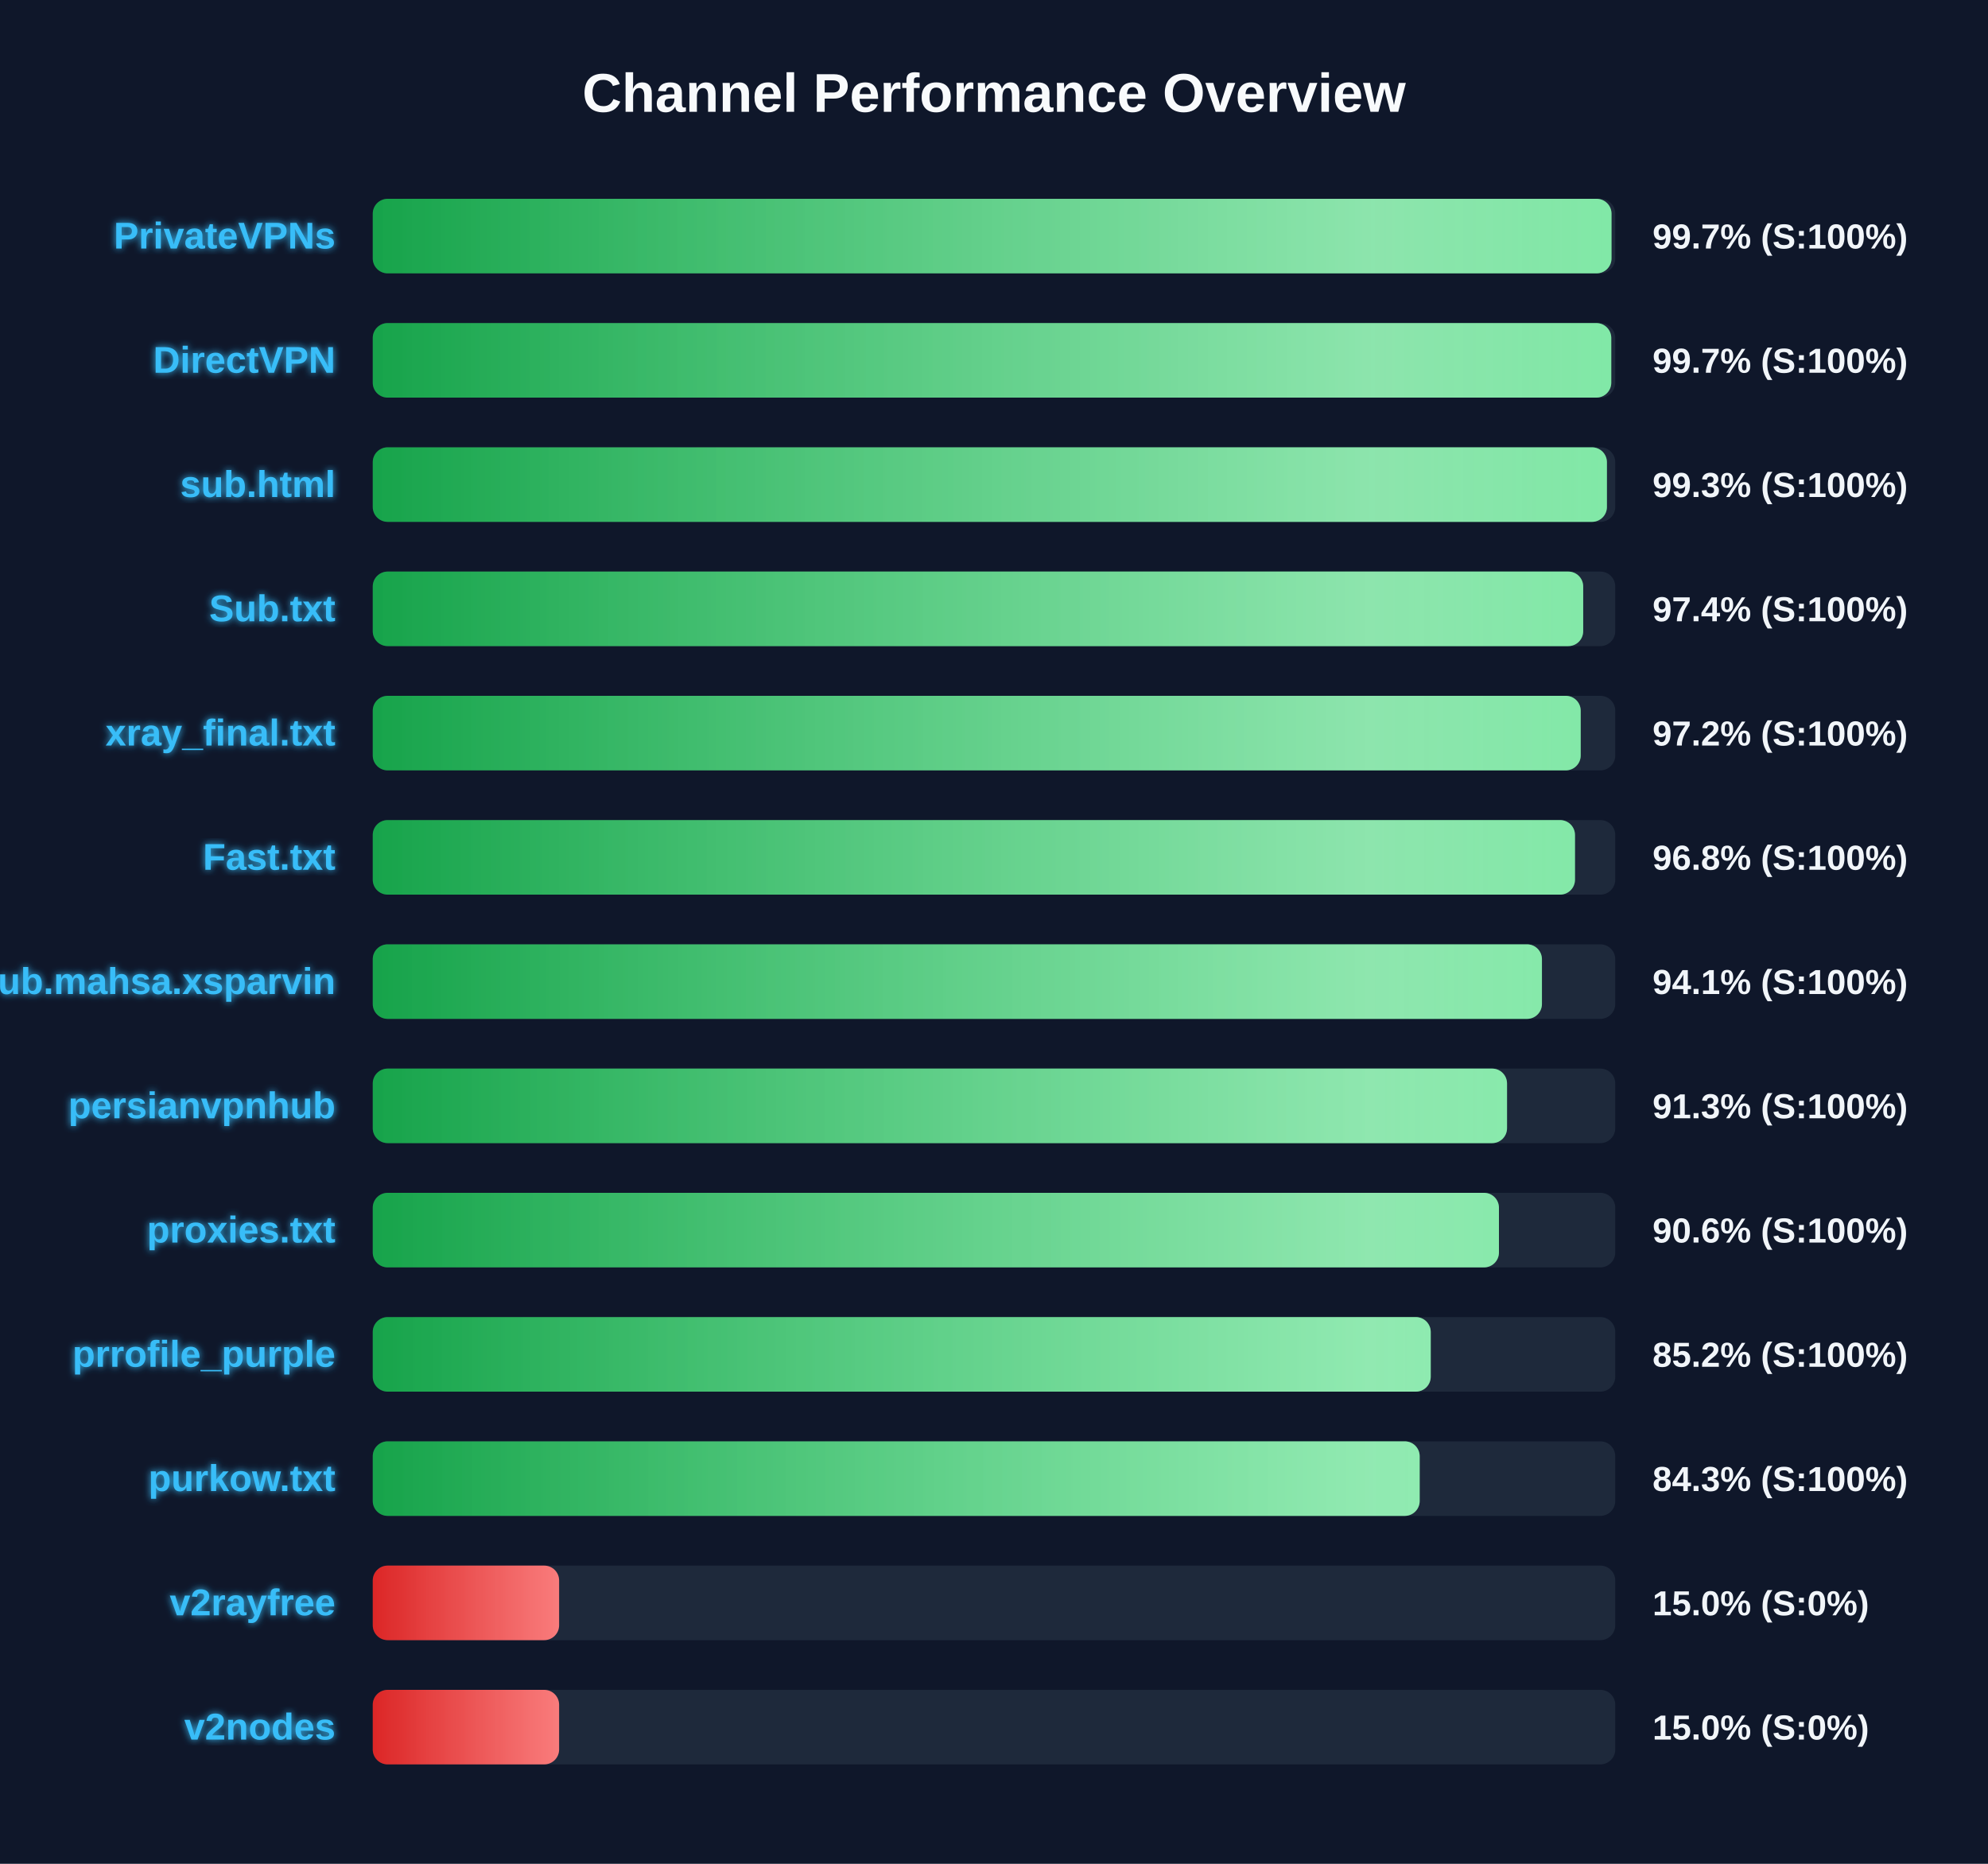
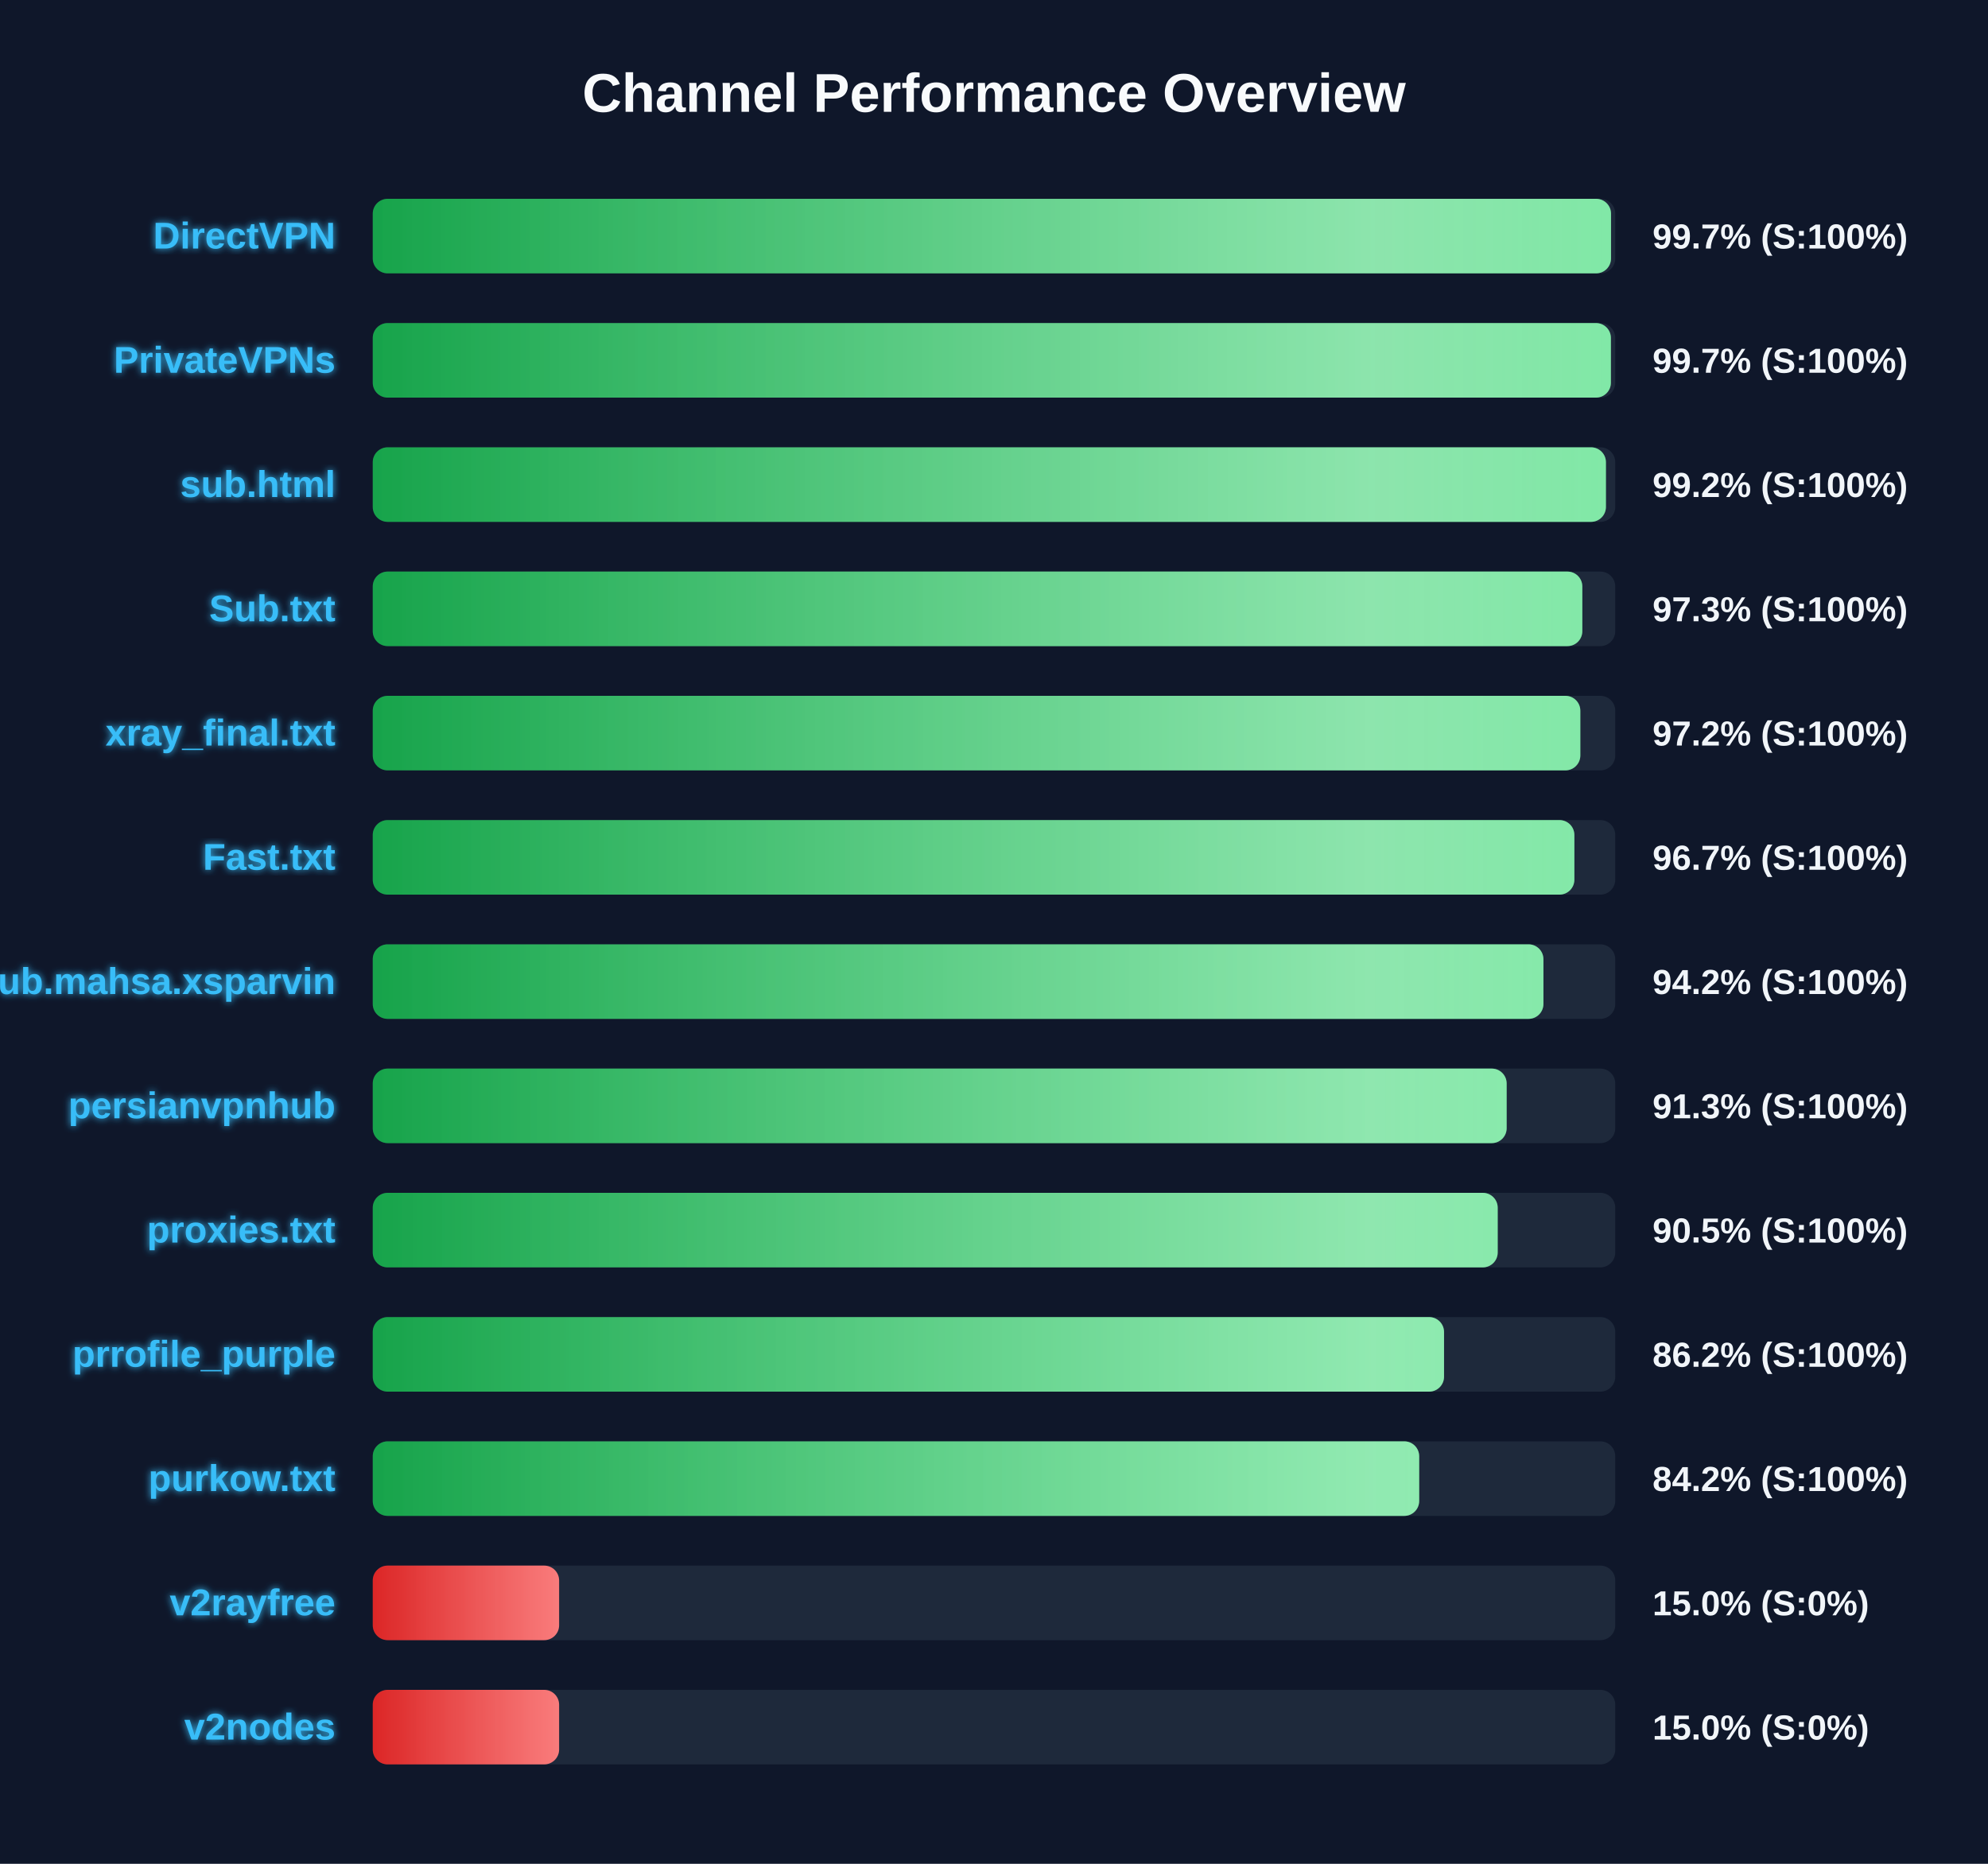
<svg xmlns="http://www.w3.org/2000/svg" width="800" height="750" version="1.1">
  <defs>
    <linearGradient id="grad-green" x1="0%" y1="0%" x2="100%" y2="0%">
      <stop offset="0%" stop-color="#16a34a" />
      <stop offset="100%" stop-color="#4ade80" />
    </linearGradient>
    <linearGradient id="grad-yellow" x1="0%" y1="0%" x2="100%" y2="0%">
      <stop offset="0%" stop-color="#ca8a04" />
      <stop offset="100%" stop-color="#fde047" />
    </linearGradient>
    <linearGradient id="grad-red" x1="0%" y1="0%" x2="100%" y2="0%">
      <stop offset="0%" stop-color="#dc2626" />
      <stop offset="100%" stop-color="#f87171" />
    </linearGradient>
    <linearGradient id="shimmer" x1="0%" y1="0%" x2="100%" y2="0%">
      <stop offset="0%" stop-color="rgba(255,255,255,0)" />
      <stop offset="50%" stop-color="rgba(255,255,255,0.4)" />
      <stop offset="100%" stop-color="rgba(255,255,255,0)" />
    </linearGradient>
    <filter id="glow" x="-20%" y="-20%" width="140%" height="140%">
      <feGaussianBlur stdDeviation="1.5" result="blur" />
      <feComposite in="SourceGraphic" in2="blur" operator="over" />
    </filter>
  </defs>
  <style>
        .bg-rect { fill: #0f172a; }
        .title { font: bold 22px 'Segoe UI', Arial, sans-serif; fill: #f8fafc; }
        .row { font: bold 15px 'Segoe UI', Arial, sans-serif; fill: #38bdf8; filter: url(#glow); }
        .score { font: bold 14px 'Segoe UI', Arial, sans-serif; fill: #f1f5f9; }
        @keyframes shimmer-anim {
            0% { transform: translateX(-100%); }
            100% { transform: translateX(200%); }
        }
        .shimmer-rect {
            animation: shimmer-anim 2.5s infinite linear;
        }
    </style>
  <rect width="100%" height="100%" class="bg-rect" />
  <text x="400" y="45" text-anchor="middle" class="title">Channel Performance Overview</text>
  <rect x="150" y="80" width="500" height="30" fill="#1e293b" rx="6" />
  <clipPath id="clip-0">
-     <rect x="150" y="80" width="498.5" height="30" rx="6" />
+     <rect x="150" y="80" width="498.3" height="30" rx="6" />
  </clipPath>
-   <rect x="150" y="80" width="498.5" height="30" fill="url(#grad-green)" rx="6" />
+   <rect x="150" y="80" width="498.3" height="30" fill="url(#grad-green)" rx="6" />
  <g clip-path="url(#clip-0)">
    <rect x="150" y="80" width="100%" height="30" fill="url(#shimmer)" class="shimmer-rect" />
  </g>
-   <text x="135" y="100" text-anchor="end" class="row">PrivateVPNs</text>
+   <text x="135" y="100" text-anchor="end" class="row">DirectVPN</text>
  <text x="665" y="100" text-anchor="start" class="score">99.7% (S:100%)</text>
  <rect x="150" y="130" width="500" height="30" fill="#1e293b" rx="6" />
  <clipPath id="clip-1">
-     <rect x="150" y="130" width="498.4" height="30" rx="6" />
+     <rect x="150" y="130" width="498.25" height="30" rx="6" />
  </clipPath>
-   <rect x="150" y="130" width="498.4" height="30" fill="url(#grad-green)" rx="6" />
+   <rect x="150" y="130" width="498.25" height="30" fill="url(#grad-green)" rx="6" />
  <g clip-path="url(#clip-1)">
    <rect x="150" y="130" width="100%" height="30" fill="url(#shimmer)" class="shimmer-rect" />
  </g>
-   <text x="135" y="150" text-anchor="end" class="row">DirectVPN</text>
+   <text x="135" y="150" text-anchor="end" class="row">PrivateVPNs</text>
  <text x="665" y="150" text-anchor="start" class="score">99.7% (S:100%)</text>
  <rect x="150" y="180" width="500" height="30" fill="#1e293b" rx="6" />
  <clipPath id="clip-2">
-     <rect x="150" y="180" width="496.65" height="30" rx="6" />
+     <rect x="150" y="180" width="496.25" height="30" rx="6" />
  </clipPath>
-   <rect x="150" y="180" width="496.65" height="30" fill="url(#grad-green)" rx="6" />
+   <rect x="150" y="180" width="496.25" height="30" fill="url(#grad-green)" rx="6" />
  <g clip-path="url(#clip-2)">
    <rect x="150" y="180" width="100%" height="30" fill="url(#shimmer)" class="shimmer-rect" />
  </g>
  <text x="135" y="200" text-anchor="end" class="row">sub.html</text>
-   <text x="665" y="200" text-anchor="start" class="score">99.3% (S:100%)</text>
+   <text x="665" y="200" text-anchor="start" class="score">99.2% (S:100%)</text>
  <rect x="150" y="230" width="500" height="30" fill="#1e293b" rx="6" />
  <clipPath id="clip-3">
-     <rect x="150" y="230" width="487.1" height="30" rx="6" />
+     <rect x="150" y="230" width="486.75" height="30" rx="6" />
  </clipPath>
-   <rect x="150" y="230" width="487.1" height="30" fill="url(#grad-green)" rx="6" />
+   <rect x="150" y="230" width="486.75" height="30" fill="url(#grad-green)" rx="6" />
  <g clip-path="url(#clip-3)">
    <rect x="150" y="230" width="100%" height="30" fill="url(#shimmer)" class="shimmer-rect" />
  </g>
  <text x="135" y="250" text-anchor="end" class="row">Sub.txt</text>
-   <text x="665" y="250" text-anchor="start" class="score">97.4% (S:100%)</text>
+   <text x="665" y="250" text-anchor="start" class="score">97.3% (S:100%)</text>
  <rect x="150" y="280" width="500" height="30" fill="#1e293b" rx="6" />
  <clipPath id="clip-4">
-     <rect x="150" y="280" width="486.1" height="30" rx="6" />
+     <rect x="150" y="280" width="485.95" height="30" rx="6" />
  </clipPath>
-   <rect x="150" y="280" width="486.1" height="30" fill="url(#grad-green)" rx="6" />
+   <rect x="150" y="280" width="485.95" height="30" fill="url(#grad-green)" rx="6" />
  <g clip-path="url(#clip-4)">
    <rect x="150" y="280" width="100%" height="30" fill="url(#shimmer)" class="shimmer-rect" />
  </g>
  <text x="135" y="300" text-anchor="end" class="row">xray_final.txt</text>
  <text x="665" y="300" text-anchor="start" class="score">97.2% (S:100%)</text>
  <rect x="150" y="330" width="500" height="30" fill="#1e293b" rx="6" />
  <clipPath id="clip-5">
-     <rect x="150" y="330" width="483.8" height="30" rx="6" />
+     <rect x="150" y="330" width="483.55" height="30" rx="6" />
  </clipPath>
-   <rect x="150" y="330" width="483.8" height="30" fill="url(#grad-green)" rx="6" />
+   <rect x="150" y="330" width="483.55" height="30" fill="url(#grad-green)" rx="6" />
  <g clip-path="url(#clip-5)">
    <rect x="150" y="330" width="100%" height="30" fill="url(#shimmer)" class="shimmer-rect" />
  </g>
  <text x="135" y="350" text-anchor="end" class="row">Fast.txt</text>
-   <text x="665" y="350" text-anchor="start" class="score">96.8% (S:100%)</text>
+   <text x="665" y="350" text-anchor="start" class="score">96.7% (S:100%)</text>
  <rect x="150" y="380" width="500" height="30" fill="#1e293b" rx="6" />
  <clipPath id="clip-6">
-     <rect x="150" y="380" width="470.5" height="30" rx="6" />
+     <rect x="150" y="380" width="471.1" height="30" rx="6" />
  </clipPath>
-   <rect x="150" y="380" width="470.5" height="30" fill="url(#grad-green)" rx="6" />
+   <rect x="150" y="380" width="471.1" height="30" fill="url(#grad-green)" rx="6" />
  <g clip-path="url(#clip-6)">
    <rect x="150" y="380" width="100%" height="30" fill="url(#shimmer)" class="shimmer-rect" />
  </g>
  <text x="135" y="400" text-anchor="end" class="row">Sub.mahsa.xsparvin</text>
-   <text x="665" y="400" text-anchor="start" class="score">94.1% (S:100%)</text>
+   <text x="665" y="400" text-anchor="start" class="score">94.2% (S:100%)</text>
  <rect x="150" y="430" width="500" height="30" fill="#1e293b" rx="6" />
  <clipPath id="clip-7">
-     <rect x="150" y="430" width="456.45" height="30" rx="6" />
+     <rect x="150" y="430" width="456.3" height="30" rx="6" />
  </clipPath>
-   <rect x="150" y="430" width="456.45" height="30" fill="url(#grad-green)" rx="6" />
+   <rect x="150" y="430" width="456.3" height="30" fill="url(#grad-green)" rx="6" />
  <g clip-path="url(#clip-7)">
    <rect x="150" y="430" width="100%" height="30" fill="url(#shimmer)" class="shimmer-rect" />
  </g>
  <text x="135" y="450" text-anchor="end" class="row">persianvpnhub</text>
  <text x="665" y="450" text-anchor="start" class="score">91.3% (S:100%)</text>
  <rect x="150" y="480" width="500" height="30" fill="#1e293b" rx="6" />
  <clipPath id="clip-8">
-     <rect x="150" y="480" width="453.2" height="30" rx="6" />
+     <rect x="150" y="480" width="452.7" height="30" rx="6" />
  </clipPath>
-   <rect x="150" y="480" width="453.2" height="30" fill="url(#grad-green)" rx="6" />
+   <rect x="150" y="480" width="452.7" height="30" fill="url(#grad-green)" rx="6" />
  <g clip-path="url(#clip-8)">
    <rect x="150" y="480" width="100%" height="30" fill="url(#shimmer)" class="shimmer-rect" />
  </g>
  <text x="135" y="500" text-anchor="end" class="row">proxies.txt</text>
-   <text x="665" y="500" text-anchor="start" class="score">90.6% (S:100%)</text>
+   <text x="665" y="500" text-anchor="start" class="score">90.5% (S:100%)</text>
  <rect x="150" y="530" width="500" height="30" fill="#1e293b" rx="6" />
  <clipPath id="clip-9">
-     <rect x="150" y="530" width="425.75" height="30" rx="6" />
+     <rect x="150" y="530" width="431.1" height="30" rx="6" />
  </clipPath>
-   <rect x="150" y="530" width="425.75" height="30" fill="url(#grad-green)" rx="6" />
+   <rect x="150" y="530" width="431.1" height="30" fill="url(#grad-green)" rx="6" />
  <g clip-path="url(#clip-9)">
    <rect x="150" y="530" width="100%" height="30" fill="url(#shimmer)" class="shimmer-rect" />
  </g>
  <text x="135" y="550" text-anchor="end" class="row">prrofile_purple</text>
-   <text x="665" y="550" text-anchor="start" class="score">85.2% (S:100%)</text>
+   <text x="665" y="550" text-anchor="start" class="score">86.2% (S:100%)</text>
  <rect x="150" y="580" width="500" height="30" fill="#1e293b" rx="6" />
  <clipPath id="clip-10">
-     <rect x="150" y="580" width="421.3" height="30" rx="6" />
+     <rect x="150" y="580" width="421.1" height="30" rx="6" />
  </clipPath>
-   <rect x="150" y="580" width="421.3" height="30" fill="url(#grad-green)" rx="6" />
+   <rect x="150" y="580" width="421.1" height="30" fill="url(#grad-green)" rx="6" />
  <g clip-path="url(#clip-10)">
    <rect x="150" y="580" width="100%" height="30" fill="url(#shimmer)" class="shimmer-rect" />
  </g>
  <text x="135" y="600" text-anchor="end" class="row">purkow.txt</text>
-   <text x="665" y="600" text-anchor="start" class="score">84.3% (S:100%)</text>
+   <text x="665" y="600" text-anchor="start" class="score">84.2% (S:100%)</text>
  <rect x="150" y="630" width="500" height="30" fill="#1e293b" rx="6" />
  <clipPath id="clip-11">
    <rect x="150" y="630" width="75.0" height="30" rx="6" />
  </clipPath>
  <rect x="150" y="630" width="75.0" height="30" fill="url(#grad-red)" rx="6" />
  <g clip-path="url(#clip-11)">
    <rect x="150" y="630" width="100%" height="30" fill="url(#shimmer)" class="shimmer-rect" />
  </g>
  <text x="135" y="650" text-anchor="end" class="row">v2rayfree</text>
  <text x="665" y="650" text-anchor="start" class="score">15.0% (S:0%)</text>
  <rect x="150" y="680" width="500" height="30" fill="#1e293b" rx="6" />
  <clipPath id="clip-12">
    <rect x="150" y="680" width="75.0" height="30" rx="6" />
  </clipPath>
  <rect x="150" y="680" width="75.0" height="30" fill="url(#grad-red)" rx="6" />
  <g clip-path="url(#clip-12)">
    <rect x="150" y="680" width="100%" height="30" fill="url(#shimmer)" class="shimmer-rect" />
  </g>
  <text x="135" y="700" text-anchor="end" class="row">v2nodes</text>
  <text x="665" y="700" text-anchor="start" class="score">15.0% (S:0%)</text>
</svg>
